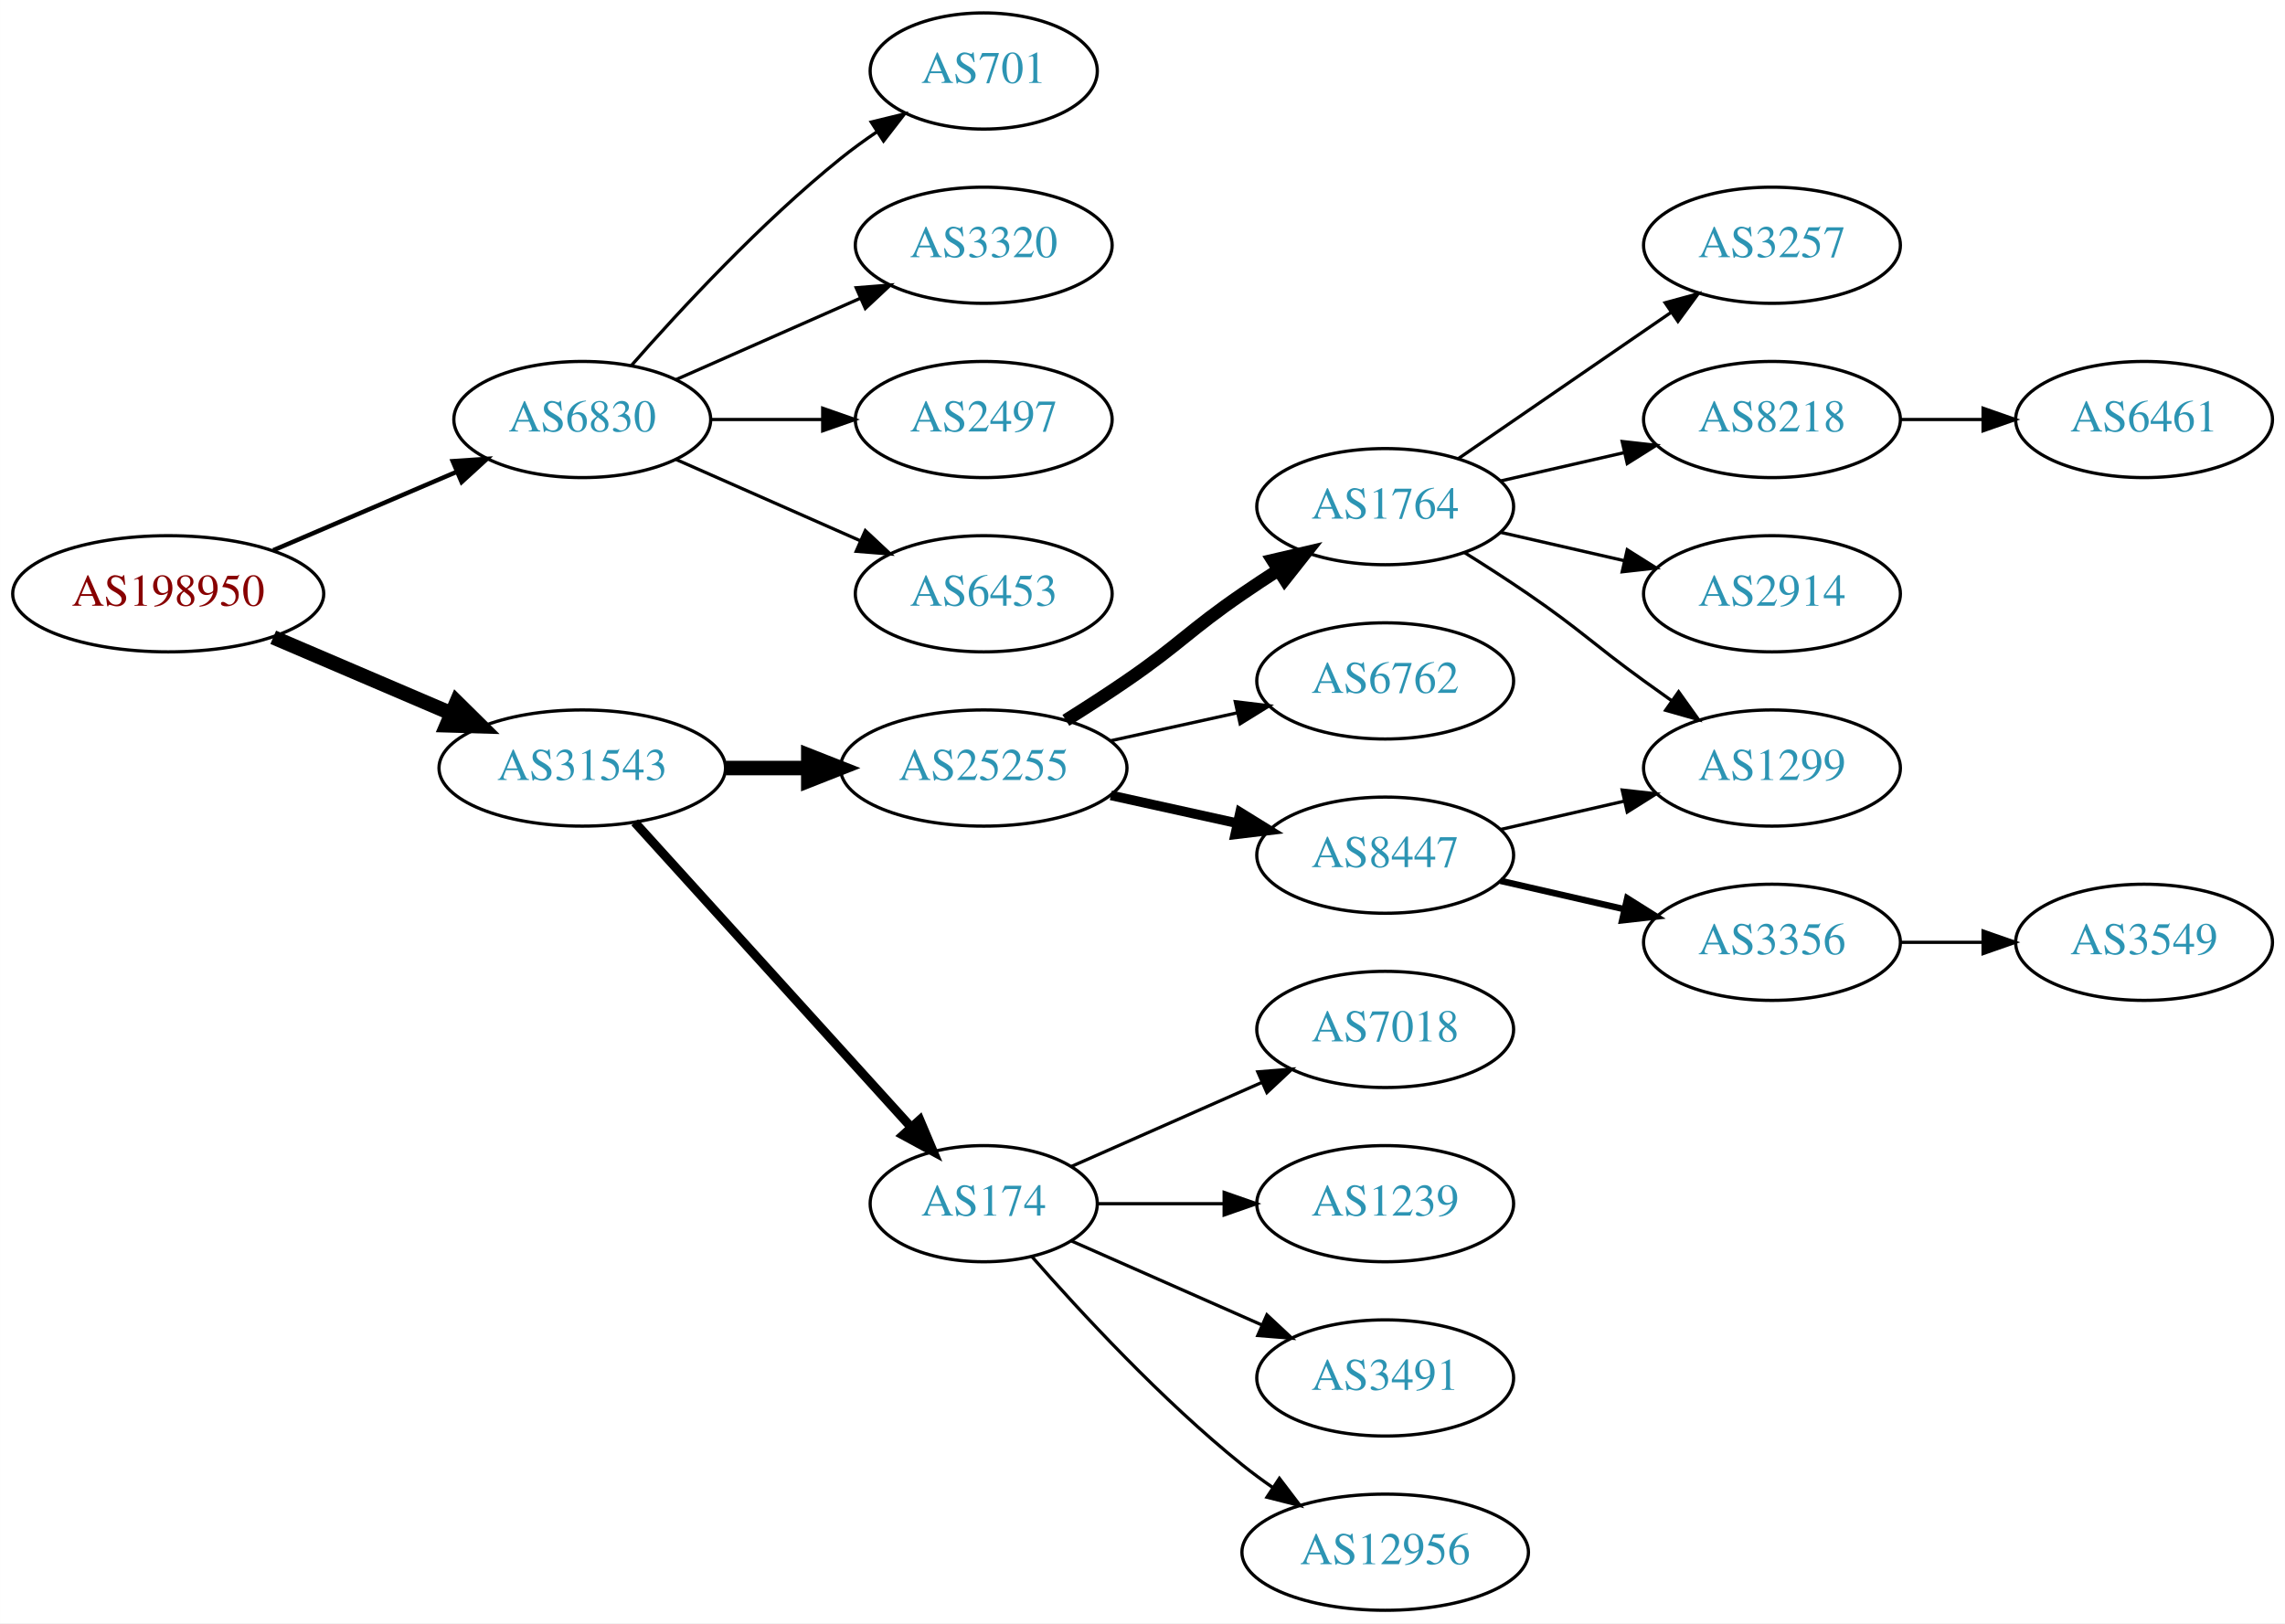
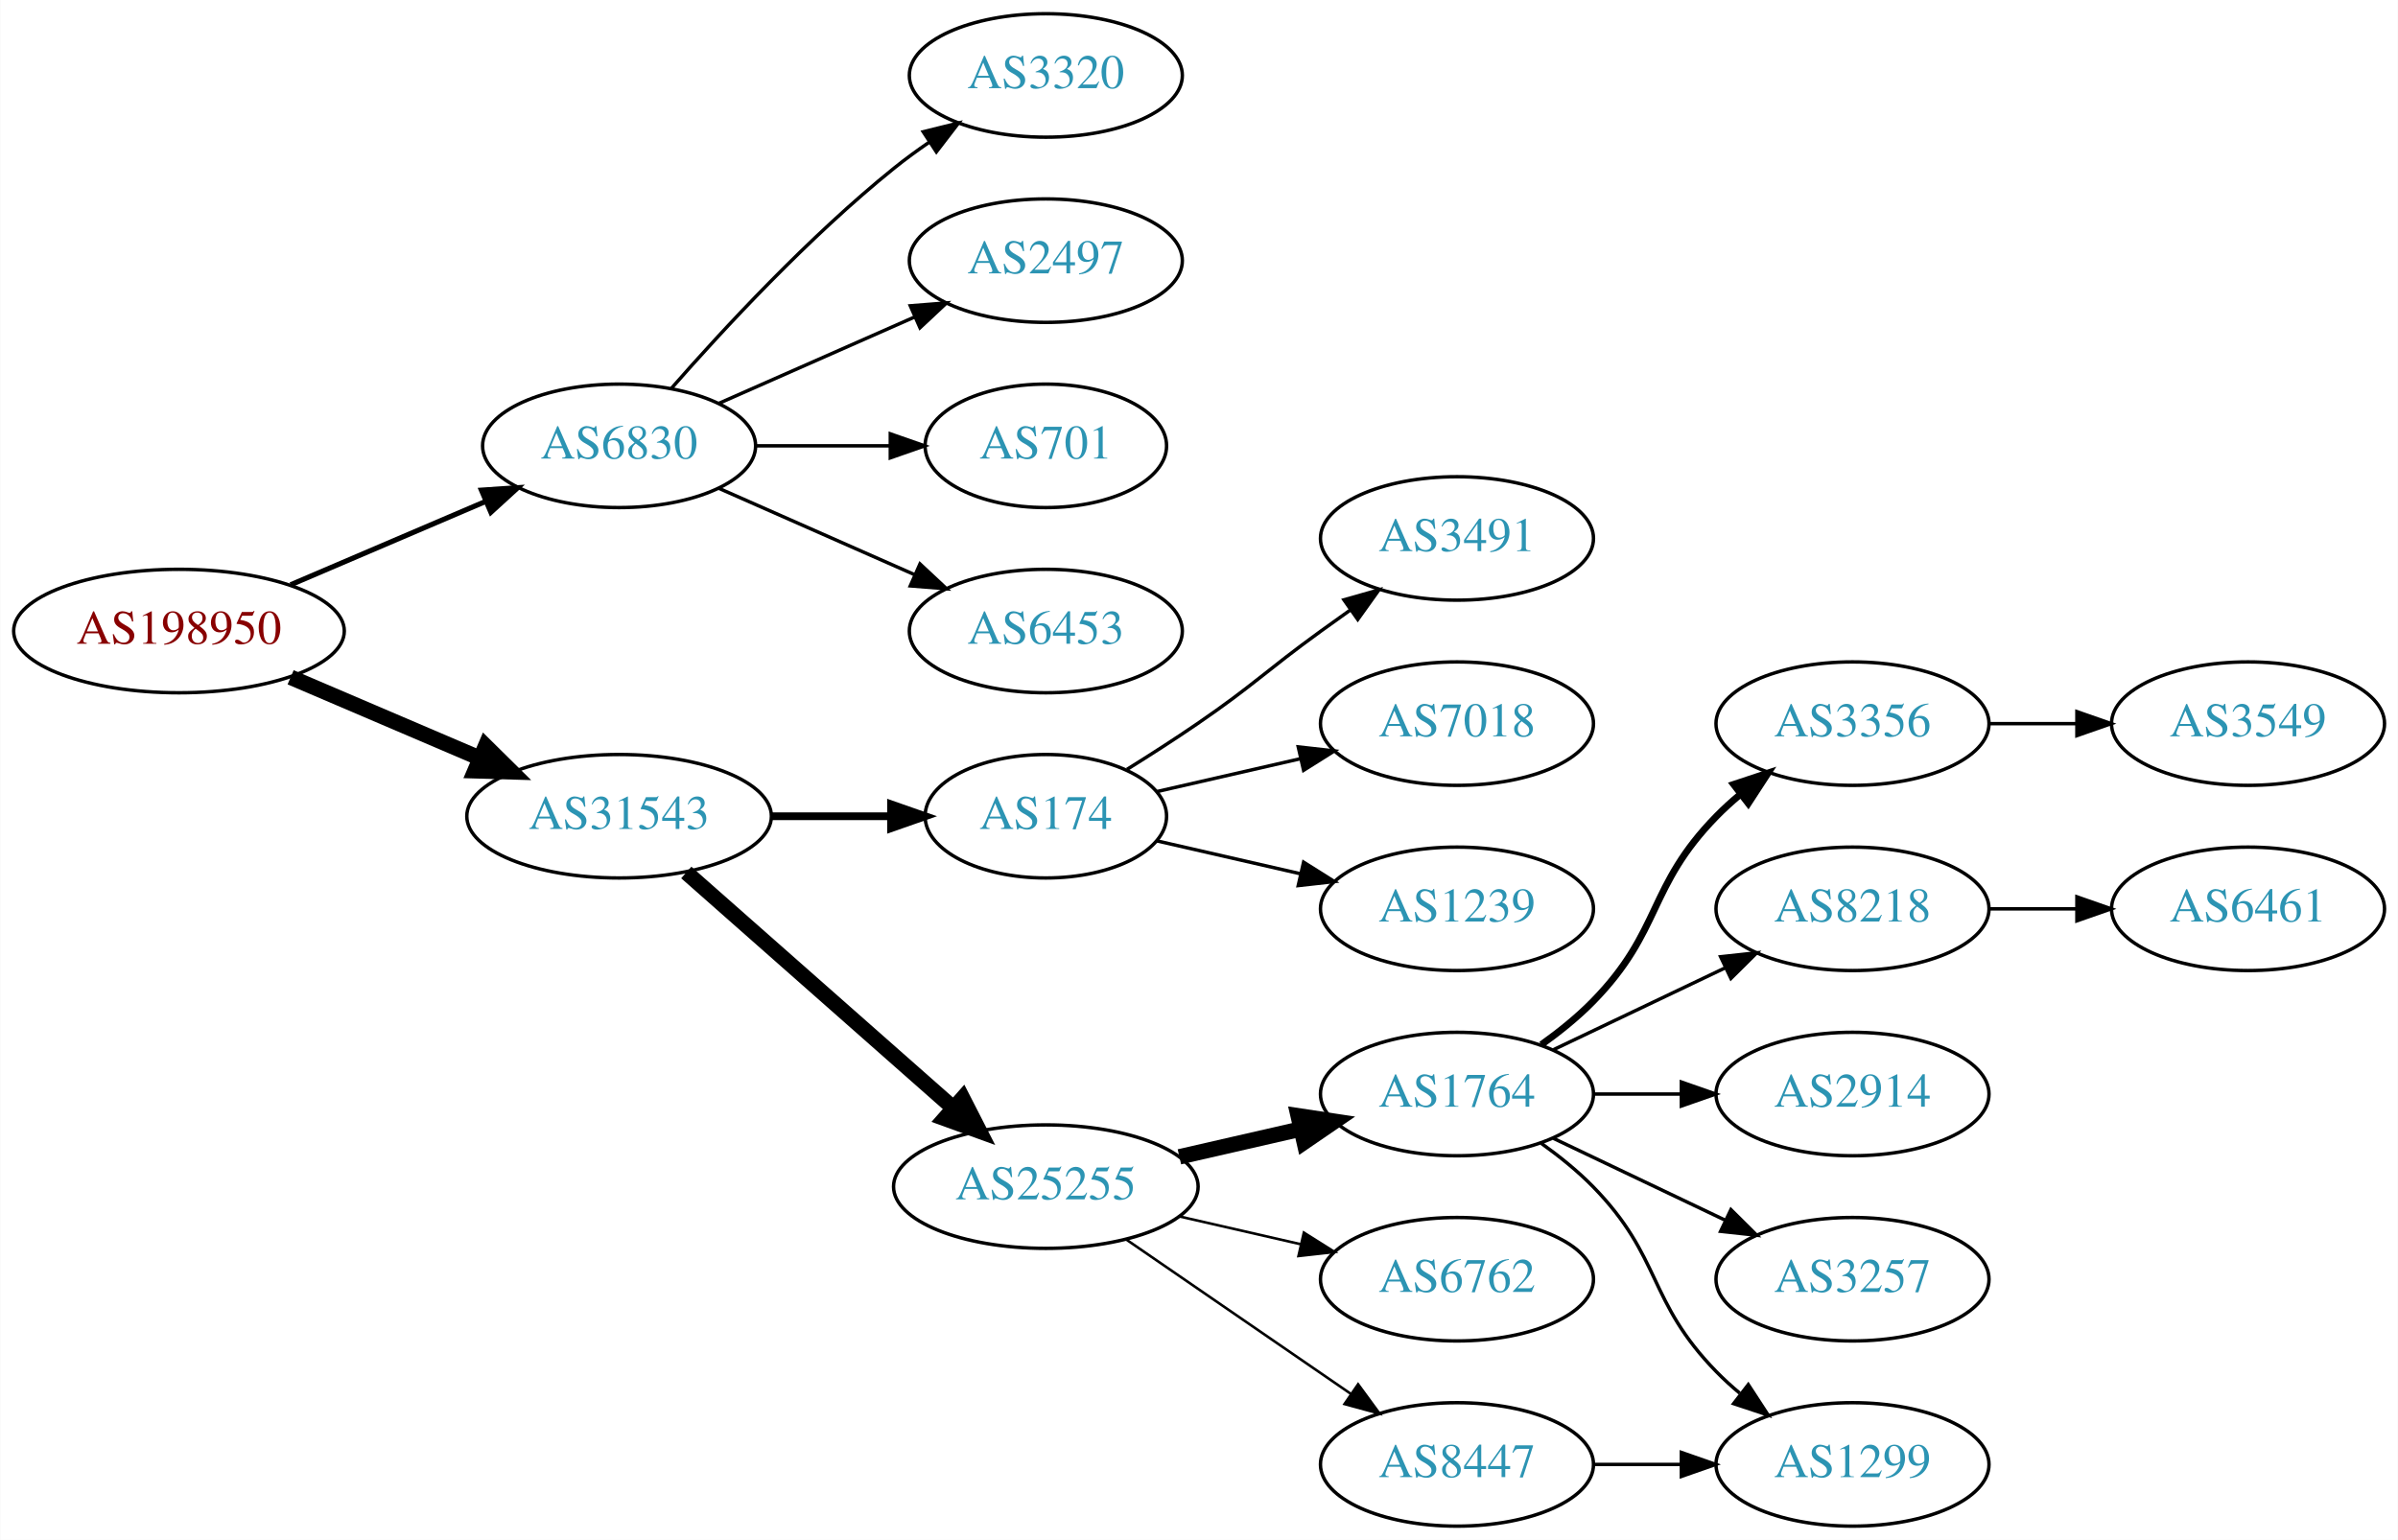
- <svg xmlns="http://www.w3.org/2000/svg" xmlns:xlink="http://www.w3.org/1999/xlink" width="708pt" height="503pt" viewBox="0.00 0.00 707.95 503.00">
-   <g id="graph0" class="graph" transform="scale(1 1) rotate(0) translate(4 499)">
-     <polygon fill="white" stroke="none" points="-4,4 -4,-499 703.954,-499 703.954,4 -4,4" />
+ <svg xmlns="http://www.w3.org/2000/svg" xmlns:xlink="http://www.w3.org/1999/xlink" width="699pt" height="449pt" viewBox="0.00 0.00 698.85 449.00">
+   <g id="graph0" class="graph" transform="scale(1 1) rotate(0) translate(4 445)">
+     <polygon fill="white" stroke="none" points="-4,4 -4,-445 694.855,-445 694.855,4 -4,4" />
    <g id="node1" class="node">
      <g id="a_node1">
        <a xlink:href="/asn/198950" xlink:title="AS198950 ~ Telenet Systems GmbH [AT]">
-           <ellipse fill="#ffffff" stroke="black" cx="48.096" cy="-315" rx="48.192" ry="18" />
-           <text text-anchor="middle" x="48.096" y="-311.3" font-family="Times,serif" font-size="14.00" fill="#880000">AS198950</text>
+           <ellipse fill="#ffffff" stroke="black" cx="48.096" cy="-261" rx="48.192" ry="18" />
+           <text text-anchor="middle" x="48.096" y="-257.3" font-family="Times,serif" font-size="14.00" fill="#880000">AS198950</text>
        </a>
      </g>
    </g>
    <g id="node2" class="node">
      <g id="a_node2">
        <a xlink:href="/asn/6830" xlink:title="AS6830 ~ LGI-UPC [AT]">
-           <ellipse fill="#ffffff" stroke="black" cx="176.388" cy="-369" rx="39.794" ry="18" />
-           <text text-anchor="middle" x="176.388" y="-365.3" font-family="Times,serif" font-size="14.00" fill="#2c94b3">AS6830</text>
+           <ellipse fill="#ffffff" stroke="black" cx="176.388" cy="-315" rx="39.794" ry="18" />
+           <text text-anchor="middle" x="176.388" y="-311.3" font-family="Times,serif" font-size="14.00" fill="#2c94b3">AS6830</text>
        </a>
      </g>
    </g>
    <g id="edge1" class="edge">
-       <path fill="none" stroke="black" stroke-width="1.385" d="M80.639,-328.487C97.776,-335.815 119.097,-344.931 137.172,-352.66" />
-       <polygon fill="black" stroke="black" stroke-width="1.385" points="136.262,-356.077 146.832,-356.79 139.014,-349.641 136.262,-356.077" />
+       <path fill="none" stroke="black" stroke-width="1.5" d="M80.639,-274.487C97.776,-281.815 119.097,-290.931 137.172,-298.66" />
+       <polygon fill="black" stroke="black" stroke-width="1.5" points="136.262,-302.077 146.832,-302.79 139.014,-295.641 136.262,-302.077" />
    </g>
    <g id="node3" class="node">
      <g id="a_node3">
        <a xlink:href="/asn/31543" xlink:title="AS31543 ~ myNET gmbh [AT]">
-           <ellipse fill="#ffffff" stroke="black" cx="176.388" cy="-261" rx="44.393" ry="18" />
-           <text text-anchor="middle" x="176.388" y="-257.3" font-family="Times,serif" font-size="14.00" fill="#2c94b3">AS31543</text>
+           <ellipse fill="#ffffff" stroke="black" cx="176.388" cy="-207" rx="44.393" ry="18" />
+           <text text-anchor="middle" x="176.388" y="-203.3" font-family="Times,serif" font-size="14.00" fill="#2c94b3">AS31543</text>
        </a>
      </g>
    </g>
    <g id="edge2" class="edge">
-       <path fill="none" stroke="black" stroke-width="4.5" d="M80.639,-301.513C97.283,-294.396 117.873,-285.592 135.604,-278.011" />
-       <polygon fill="black" stroke="black" stroke-width="4.5" points="137.469,-281.495 145.116,-273.943 134.373,-274.255 137.469,-281.495" />
+       <path fill="none" stroke="black" stroke-width="4.5" d="M80.639,-247.513C97.283,-240.396 117.873,-231.592 135.604,-224.011" />
+       <polygon fill="black" stroke="black" stroke-width="4.5" points="137.469,-227.495 145.116,-219.943 134.373,-220.255 137.469,-227.495" />
    </g>
    <g id="node4" class="node">
      <g id="a_node4">
-         <a xlink:href="/asn/701" xlink:title="AS701 ~ UUNET [US]">
-           <ellipse fill="#ffffff" stroke="black" cx="300.78" cy="-477" rx="35.194" ry="18" />
-           <text text-anchor="middle" x="300.78" y="-473.3" font-family="Times,serif" font-size="14.00" fill="#2c94b3">AS701</text>
-         </a>
-       </g>
-     </g>
-     <g id="edge3" class="edge">
-       <path fill="none" stroke="black" d="M191.54,-385.663C206.641,-402.894 231.762,-430.024 256.584,-450 260.089,-452.821 263.907,-455.587 267.775,-458.208" />
-       <polygon fill="black" stroke="black" points="265.925,-461.18 276.22,-463.682 269.732,-455.306 265.925,-461.18" />
-     </g>
-     <g id="node5" class="node">
-       <g id="a_node5">
        <a xlink:href="/asn/3320" xlink:title="AS3320 ~ DTAG [DE]">
          <ellipse fill="#ffffff" stroke="black" cx="300.78" cy="-423" rx="39.794" ry="18" />
          <text text-anchor="middle" x="300.78" y="-419.3" font-family="Times,serif" font-size="14.00" fill="#2c94b3">AS3320</text>
        </a>
      </g>
    </g>
-     <g id="edge4" class="edge">
-       <path fill="none" stroke="black" d="M205.467,-381.389C222.415,-388.866 244.212,-398.483 262.581,-406.588" />
-       <polygon fill="black" stroke="black" points="261.269,-409.834 271.831,-410.669 264.095,-403.43 261.269,-409.834" />
-     </g>
-     <g id="node6" class="node">
-       <g id="a_node6">
+     <g id="edge3" class="edge">
+       <path fill="none" stroke="black" d="M191.54,-331.663C206.641,-348.894 231.762,-376.024 256.584,-396 259.839,-398.62 263.364,-401.192 266.949,-403.646" />
+       <polygon fill="black" stroke="black" points="265.036,-406.577 275.321,-409.121 268.867,-400.719 265.036,-406.577" />
+     </g>
+     <g id="node5" class="node">
+       <g id="a_node5">
        <a xlink:href="/asn/2497" xlink:title="AS2497 ~ Internet Initiative Japan Inc. [JP]">
          <ellipse fill="#ffffff" stroke="black" cx="300.78" cy="-369" rx="39.794" ry="18" />
          <text text-anchor="middle" x="300.78" y="-365.3" font-family="Times,serif" font-size="14.00" fill="#2c94b3">AS2497</text>
        </a>
      </g>
    </g>
+     <g id="edge4" class="edge">
+       <path fill="none" stroke="black" d="M205.467,-327.389C222.415,-334.866 244.212,-344.483 262.581,-352.588" />
+       <polygon fill="black" stroke="black" points="261.269,-355.834 271.831,-356.669 264.095,-349.43 261.269,-355.834" />
+     </g>
+     <g id="node6" class="node">
+       <g id="a_node6">
+         <a xlink:href="/asn/701" xlink:title="AS701 ~ UUNET [US]">
+           <ellipse fill="#ffffff" stroke="black" cx="300.78" cy="-315" rx="35.194" ry="18" />
+           <text text-anchor="middle" x="300.78" y="-311.3" font-family="Times,serif" font-size="14.00" fill="#2c94b3">AS701</text>
+         </a>
+       </g>
+     </g>
    <g id="edge5" class="edge">
-       <path fill="none" stroke="black" d="M216.113,-369C227.052,-369 239.102,-369 250.568,-369" />
-       <polygon fill="black" stroke="black" points="250.886,-372.5 260.886,-369 250.886,-365.5 250.886,-372.5" />
+       <path fill="none" stroke="black" d="M216.113,-315C228.602,-315 242.541,-315 255.405,-315" />
+       <polygon fill="black" stroke="black" points="255.442,-318.5 265.442,-315 255.442,-311.5 255.442,-318.5" />
    </g>
    <g id="node7" class="node">
      <g id="a_node7">
        <a xlink:href="/asn/6453" xlink:title="AS6453 ~ TATA COMMUNICATIONS (AMERICA) INC [US]">
-           <ellipse fill="#ffffff" stroke="black" cx="300.78" cy="-315" rx="39.794" ry="18" />
-           <text text-anchor="middle" x="300.78" y="-311.3" font-family="Times,serif" font-size="14.00" fill="#2c94b3">AS6453</text>
+           <ellipse fill="#ffffff" stroke="black" cx="300.78" cy="-261" rx="39.794" ry="18" />
+           <text text-anchor="middle" x="300.78" y="-257.3" font-family="Times,serif" font-size="14.00" fill="#2c94b3">AS6453</text>
        </a>
      </g>
    </g>
    <g id="edge6" class="edge">
-       <path fill="none" stroke="black" d="M205.467,-356.611C222.415,-349.134 244.212,-339.517 262.581,-331.412" />
-       <polygon fill="black" stroke="black" points="264.095,-334.57 271.831,-327.331 261.269,-328.166 264.095,-334.57" />
+       <path fill="none" stroke="black" d="M205.467,-302.611C222.415,-295.134 244.212,-285.517 262.581,-277.412" />
+       <polygon fill="black" stroke="black" points="264.095,-280.57 271.831,-273.331 261.269,-274.166 264.095,-280.57" />
    </g>
    <g id="node8" class="node">
      <g id="a_node8">
-         <a xlink:href="/asn/25255" xlink:title="AS25255 ~ ==&gt; TELE2 AUSTRIA &lt;== [AT]">
-           <ellipse fill="#ffffff" stroke="black" cx="300.78" cy="-261" rx="44.393" ry="18" />
-           <text text-anchor="middle" x="300.78" y="-257.3" font-family="Times,serif" font-size="14.00" fill="#2c94b3">AS25255</text>
+         <a xlink:href="/asn/174" xlink:title="AS174 ~ Cogent Communications [US]">
+           <ellipse fill="#ffffff" stroke="black" cx="300.78" cy="-207" rx="35.194" ry="18" />
+           <text text-anchor="middle" x="300.78" y="-203.3" font-family="Times,serif" font-size="14.00" fill="#2c94b3">AS174</text>
        </a>
      </g>
    </g>
    <g id="edge7" class="edge">
-       <path fill="none" stroke="black" stroke-width="4.5" d="M220.883,-261C229.089,-261 237.761,-261 246.233,-261" />
-       <polygon fill="black" stroke="black" stroke-width="4.5" points="246.424,-264.938 256.424,-261 246.424,-257.063 246.424,-264.938" />
+       <path fill="none" stroke="black" stroke-width="2.25" d="M220.883,-207C232.141,-207 244.273,-207 255.566,-207" />
+       <polygon fill="black" stroke="black" stroke-width="2.25" points="255.654,-210.5 265.654,-207 255.654,-203.5 255.654,-210.5" />
    </g>
    <g id="node9" class="node">
      <g id="a_node9">
-         <a xlink:href="/asn/174" xlink:title="AS174 ~ Cogent Communications [US]">
-           <ellipse fill="#ffffff" stroke="black" cx="300.78" cy="-126" rx="35.194" ry="18" />
-           <text text-anchor="middle" x="300.78" y="-122.3" font-family="Times,serif" font-size="14.00" fill="#2c94b3">AS174</text>
+         <a xlink:href="/asn/25255" xlink:title="AS25255 ~ ==&gt; TELE2 AUSTRIA &lt;== [AT]">
+           <ellipse fill="#ffffff" stroke="black" cx="300.78" cy="-99" rx="44.393" ry="18" />
+           <text text-anchor="middle" x="300.78" y="-95.3" font-family="Times,serif" font-size="14.00" fill="#2c94b3">AS25255</text>
        </a>
      </g>
    </g>
    <g id="edge8" class="edge">
-       <path fill="none" stroke="black" stroke-width="2.812" d="M192.641,-244.175C214.221,-220.372 253.762,-176.758 278.302,-149.69" />
-       <polygon fill="black" stroke="black" stroke-width="2.812" points="280.975,-151.952 285.099,-142.193 275.789,-147.251 280.975,-151.952" />
+       <path fill="none" stroke="black" stroke-width="4.5" d="M195.976,-190.597C216.674,-172.333 250.281,-142.678 273.626,-122.079" />
+       <polygon fill="black" stroke="black" stroke-width="4.5" points="276.524,-124.772 281.417,-115.203 271.314,-118.867 276.524,-124.772" />
+     </g>
+     <g id="node20" class="node">
+       <g id="a_node20">
+         <a xlink:href="/asn/3491" xlink:title="AS3491 ~ PCCW Global, Inc. [US]">
+           <ellipse fill="#ffffff" stroke="black" cx="420.622" cy="-288" rx="39.794" ry="18" />
+           <text text-anchor="middle" x="420.622" y="-284.3" font-family="Times,serif" font-size="14.00" fill="#2c94b3">AS3491</text>
+         </a>
+       </g>
+     </g>
+     <g id="edge19" class="edge">
+       <path fill="none" stroke="black" d="M324.433,-220.657C331.124,-224.825 338.411,-229.499 344.976,-234 361.47,-245.311 364.776,-249.271 380.976,-261 383.779,-263.029 386.71,-265.125 389.651,-267.21" />
+       <polygon fill="black" stroke="black" points="387.673,-270.097 397.865,-272.991 391.702,-264.373 387.673,-270.097" />
+     </g>
+     <g id="node21" class="node">
+       <g id="a_node21">
+         <a xlink:href="/asn/7018" xlink:title="AS7018 ~ AT&amp;T Services, Inc. [US]">
+           <ellipse fill="#ffffff" stroke="black" cx="420.622" cy="-234" rx="39.794" ry="18" />
+           <text text-anchor="middle" x="420.622" y="-230.3" font-family="Times,serif" font-size="14.00" fill="#2c94b3">AS7018</text>
+         </a>
+       </g>
+     </g>
+     <g id="edge20" class="edge">
+       <path fill="none" stroke="black" d="M333.05,-214.165C345.889,-217.106 360.994,-220.567 374.961,-223.767" />
+       <polygon fill="black" stroke="black" points="374.353,-227.219 384.882,-226.04 375.916,-220.395 374.353,-227.219" />
+     </g>
+     <g id="node22" class="node">
+       <g id="a_node22">
+         <a xlink:href="/asn/1239" xlink:title="AS1239 ~ Sprint [US]">
+           <ellipse fill="#ffffff" stroke="black" cx="420.622" cy="-180" rx="39.794" ry="18" />
+           <text text-anchor="middle" x="420.622" y="-176.3" font-family="Times,serif" font-size="14.00" fill="#2c94b3">AS1239</text>
+         </a>
+       </g>
+     </g>
+     <g id="edge21" class="edge">
+       <path fill="none" stroke="black" d="M333.05,-199.835C345.889,-196.894 360.994,-193.433 374.961,-190.233" />
+       <polygon fill="black" stroke="black" points="375.916,-193.605 384.882,-187.96 374.353,-186.781 375.916,-193.605" />
    </g>
    <g id="node10" class="node">
      <g id="a_node10">
        <a xlink:href="/asn/1764" xlink:title="AS1764 ~ NEXTLAYER-AS [AT]">
-           <ellipse fill="#ffffff" stroke="black" cx="425.172" cy="-342" rx="39.794" ry="18" />
-           <text text-anchor="middle" x="425.172" y="-338.3" font-family="Times,serif" font-size="14.00" fill="#2c94b3">AS1764</text>
+           <ellipse fill="#ffffff" stroke="black" cx="420.622" cy="-126" rx="39.794" ry="18" />
+           <text text-anchor="middle" x="420.622" y="-122.3" font-family="Times,serif" font-size="14.00" fill="#2c94b3">AS1764</text>
        </a>
      </g>
    </g>
    <g id="edge9" class="edge">
-       <path fill="none" stroke="black" stroke-width="4" d="M326.23,-275.78C332.414,-279.655 338.995,-283.899 344.976,-288 361.47,-299.311 364.481,-303.689 380.976,-315 384.504,-317.419 388.241,-319.889 391.983,-322.302" />
-       <polygon fill="black" stroke="black" stroke-width="4" points="390.304,-325.382 400.623,-327.784 394.054,-319.472 390.304,-325.382" />
+       <path fill="none" stroke="black" stroke-width="4.5" d="M339.714,-107.692C350.955,-110.267 363.368,-113.111 374.991,-115.774" />
+       <polygon fill="black" stroke="black" stroke-width="4.5" points="374.326,-119.661 384.953,-118.057 376.085,-111.985 374.326,-119.661" />
    </g>
    <g id="node11" class="node">
      <g id="a_node11">
        <a xlink:href="/asn/6762" xlink:title="AS6762 ~ TELECOM ITALIA SPARKLE S.p.A. [IT]">
-           <ellipse fill="#ffffff" stroke="black" cx="425.172" cy="-288" rx="39.794" ry="18" />
-           <text text-anchor="middle" x="425.172" y="-284.3" font-family="Times,serif" font-size="14.00" fill="#2c94b3">AS6762</text>
+           <ellipse fill="#ffffff" stroke="black" cx="420.622" cy="-72" rx="39.794" ry="18" />
+           <text text-anchor="middle" x="420.622" y="-68.3" font-family="Times,serif" font-size="14.00" fill="#2c94b3">AS6762</text>
        </a>
      </g>
    </g>
    <g id="edge10" class="edge">
-       <path fill="none" stroke="black" d="M340.17,-269.469C352.561,-272.202 366.407,-275.257 379.228,-278.085" />
-       <polygon fill="black" stroke="black" points="378.723,-281.558 389.243,-280.295 380.231,-274.722 378.723,-281.558" />
+       <path fill="none" stroke="black" stroke-width="0.75" d="M339.714,-90.308C350.955,-87.733 363.368,-84.889 374.991,-82.226" />
+       <polygon fill="black" stroke="black" stroke-width="0.75" points="375.987,-85.588 384.953,-79.944 374.424,-78.765 375.987,-85.588" />
    </g>
    <g id="node12" class="node">
      <g id="a_node12">
        <a xlink:href="/asn/8447" xlink:title="AS8447 ~ A1 Telekom Austria AG [AT]">
-           <ellipse fill="#ffffff" stroke="black" cx="425.172" cy="-234" rx="39.794" ry="18" />
-           <text text-anchor="middle" x="425.172" y="-230.3" font-family="Times,serif" font-size="14.00" fill="#2c94b3">AS8447</text>
+           <ellipse fill="#ffffff" stroke="black" cx="420.622" cy="-18" rx="39.794" ry="18" />
+           <text text-anchor="middle" x="420.622" y="-14.3" font-family="Times,serif" font-size="14.00" fill="#2c94b3">AS8447</text>
        </a>
      </g>
    </g>
    <g id="edge11" class="edge">
-       <path fill="none" stroke="black" stroke-width="3" d="M340.17,-252.531C352.561,-249.798 366.407,-246.743 379.228,-243.915" />
-       <polygon fill="black" stroke="black" stroke-width="3" points="380.231,-247.278 389.243,-241.705 378.723,-240.442 380.231,-247.278" />
+       <path fill="none" stroke="black" stroke-width="0.75" d="M324.222,-83.574C342.804,-70.802 369.365,-52.545 389.744,-38.537" />
+       <polygon fill="black" stroke="black" stroke-width="0.75" points="391.8,-41.371 398.058,-32.822 387.835,-35.602 391.8,-41.371" />
+     </g>
+     <g id="node13" class="node">
+       <g id="a_node13">
+         <a xlink:href="/asn/3356" xlink:title="AS3356 ~ Level 3 Parent, LLC [US]">
+           <ellipse fill="#ffffff" stroke="black" cx="535.915" cy="-234" rx="39.794" ry="18" />
+           <text text-anchor="middle" x="535.915" y="-230.3" font-family="Times,serif" font-size="14.00" fill="#2c94b3">AS3356</text>
+         </a>
+       </g>
+     </g>
+     <g id="edge12" class="edge">
+       <path fill="none" stroke="black" stroke-width="2" d="M445.216,-140.389C450.472,-144.148 455.804,-148.437 460.269,-153 480.441,-173.617 476.096,-186.383 496.269,-207 498.362,-209.139 500.645,-211.218 503.022,-213.21" />
+       <polygon fill="black" stroke="black" stroke-width="2" points="501.265,-216.275 511.321,-219.611 505.54,-210.732 501.265,-216.275" />
+     </g>
+     <g id="node14" class="node">
+       <g id="a_node14">
+         <a xlink:href="/asn/1299" xlink:title="AS1299 ~ Telia Carrier [EU]">
+           <ellipse fill="#ffffff" stroke="black" cx="535.915" cy="-18" rx="39.794" ry="18" />
+           <text text-anchor="middle" x="535.915" y="-14.3" font-family="Times,serif" font-size="14.00" fill="#2c94b3">AS1299</text>
+         </a>
+       </g>
+     </g>
+     <g id="edge13" class="edge">
+       <path fill="none" stroke="black" d="M445.216,-111.611C450.472,-107.852 455.804,-103.563 460.269,-99 480.441,-78.383 476.096,-65.617 496.269,-45 498.362,-42.861 500.645,-40.782 503.022,-38.79" />
+       <polygon fill="black" stroke="black" points="505.54,-41.268 511.321,-32.389 501.265,-35.725 505.54,-41.268" />
+     </g>
+     <g id="node15" class="node">
+       <g id="a_node15">
+         <a xlink:href="/asn/8218" xlink:title="AS8218 ~ legacy Neotelecoms [FR]">
+           <ellipse fill="#ffffff" stroke="black" cx="535.915" cy="-180" rx="39.794" ry="18" />
+           <text text-anchor="middle" x="535.915" y="-176.3" font-family="Times,serif" font-size="14.00" fill="#2c94b3">AS8218</text>
+         </a>
+       </g>
+     </g>
+     <g id="edge14" class="edge">
+       <path fill="none" stroke="black" d="M448.759,-138.934C463.753,-146.081 482.574,-155.052 498.797,-162.785" />
+       <polygon fill="black" stroke="black" points="497.467,-166.028 508,-167.171 500.479,-159.709 497.467,-166.028" />
+     </g>
+     <g id="node16" class="node">
+       <g id="a_node16">
+         <a xlink:href="/asn/2914" xlink:title="AS2914 ~ NTT America, Inc. [US]">
+           <ellipse fill="#ffffff" stroke="black" cx="535.915" cy="-126" rx="39.794" ry="18" />
+           <text text-anchor="middle" x="535.915" y="-122.3" font-family="Times,serif" font-size="14.00" fill="#2c94b3">AS2914</text>
+         </a>
+       </g>
+     </g>
+     <g id="edge15" class="edge">
+       <path fill="none" stroke="black" d="M460.294,-126C468.497,-126 477.261,-126 485.794,-126" />
+       <polygon fill="black" stroke="black" points="486.033,-129.5 496.033,-126 486.033,-122.5 486.033,-129.5" />
+     </g>
+     <g id="node17" class="node">
+       <g id="a_node17">
+         <a xlink:href="/asn/3257" xlink:title="AS3257 ~ GTT [DE]">
+           <ellipse fill="#ffffff" stroke="black" cx="535.915" cy="-72" rx="39.794" ry="18" />
+           <text text-anchor="middle" x="535.915" y="-68.3" font-family="Times,serif" font-size="14.00" fill="#2c94b3">AS3257</text>
+         </a>
+       </g>
+     </g>
+     <g id="edge16" class="edge">
+       <path fill="none" stroke="black" d="M448.759,-113.066C463.753,-105.919 482.574,-96.948 498.797,-89.215" />
+       <polygon fill="black" stroke="black" points="500.479,-92.291 508,-84.829 497.467,-85.972 500.479,-92.291" />
+     </g>
+     <g id="edge22" class="edge">
+       <path fill="none" stroke="black" d="M460.294,-18C468.497,-18 477.261,-18 485.794,-18" />
+       <polygon fill="black" stroke="black" points="486.033,-21.5 496.033,-18 486.033,-14.5 486.033,-21.5" />
    </g>
    <g id="node18" class="node">
      <g id="a_node18">
-         <a xlink:href="/asn/7018" xlink:title="AS7018 ~ AT&amp;T Services, Inc. [US]">
-           <ellipse fill="#ffffff" stroke="black" cx="425.172" cy="-180" rx="39.794" ry="18" />
-           <text text-anchor="middle" x="425.172" y="-176.3" font-family="Times,serif" font-size="14.00" fill="#2c94b3">AS7018</text>
+         <a xlink:href="/asn/3549" xlink:title="AS3549 ~ Level 3 Parent, LLC [US]">
+           <ellipse fill="#ffffff" stroke="black" cx="651.208" cy="-234" rx="39.794" ry="18" />
+           <text text-anchor="middle" x="651.208" y="-230.3" font-family="Times,serif" font-size="14.00" fill="#2c94b3">AS3549</text>
        </a>
      </g>
    </g>
    <g id="edge17" class="edge">
-       <path fill="none" stroke="black" d="M328.036,-137.584C345.221,-145.167 367.935,-155.188 386.969,-163.586" />
-       <polygon fill="black" stroke="black" points="385.695,-166.849 396.257,-167.684 388.521,-160.445 385.695,-166.849" />
+       <path fill="none" stroke="black" d="M575.587,-234C583.79,-234 592.554,-234 601.087,-234" />
+       <polygon fill="black" stroke="black" points="601.326,-237.5 611.326,-234 601.326,-230.5 601.326,-237.5" />
    </g>
    <g id="node19" class="node">
      <g id="a_node19">
-         <a xlink:href="/asn/1239" xlink:title="AS1239 ~ Sprint [US]">
-           <ellipse fill="#ffffff" stroke="black" cx="425.172" cy="-126" rx="39.794" ry="18" />
-           <text text-anchor="middle" x="425.172" y="-122.3" font-family="Times,serif" font-size="14.00" fill="#2c94b3">AS1239</text>
+         <a xlink:href="/asn/6461" xlink:title="AS6461 ~ Zayo Bandwidth [US]">
+           <ellipse fill="#ffffff" stroke="black" cx="651.208" cy="-180" rx="39.794" ry="18" />
+           <text text-anchor="middle" x="651.208" y="-176.3" font-family="Times,serif" font-size="14.00" fill="#2c94b3">AS6461</text>
        </a>
      </g>
    </g>
    <g id="edge18" class="edge">
-       <path fill="none" stroke="black" d="M336.198,-126C348.249,-126 362.025,-126 375.043,-126" />
-       <polygon fill="black" stroke="black" points="375.273,-129.5 385.273,-126 375.273,-122.5 375.273,-129.5" />
-     </g>
-     <g id="node20" class="node">
-       <g id="a_node20">
-         <a xlink:href="/asn/3491" xlink:title="AS3491 ~ PCCW Global, Inc. [US]">
-           <ellipse fill="#ffffff" stroke="black" cx="425.172" cy="-72" rx="39.794" ry="18" />
-           <text text-anchor="middle" x="425.172" y="-68.3" font-family="Times,serif" font-size="14.00" fill="#2c94b3">AS3491</text>
-         </a>
-       </g>
-     </g>
-     <g id="edge19" class="edge">
-       <path fill="none" stroke="black" d="M328.036,-114.416C345.221,-106.833 367.935,-96.812 386.969,-88.414" />
-       <polygon fill="black" stroke="black" points="388.521,-91.555 396.257,-84.316 385.695,-85.151 388.521,-91.555" />
-     </g>
-     <g id="node21" class="node">
-       <g id="a_node21">
-         <a xlink:href="/asn/12956" xlink:title="AS12956 ~ TELXIUS [ES]">
-           <ellipse fill="#ffffff" stroke="black" cx="425.172" cy="-18" rx="44.393" ry="18" />
-           <text text-anchor="middle" x="425.172" y="-14.3" font-family="Times,serif" font-size="14.00" fill="#2c94b3">AS12956</text>
-         </a>
-       </g>
-     </g>
-     <g id="edge20" class="edge">
-       <path fill="none" stroke="black" d="M315.653,-109.655C330.723,-92.441 356.001,-65.099 380.976,-45 383.904,-42.644 387.05,-40.325 390.262,-38.098" />
-       <polygon fill="black" stroke="black" points="392.397,-40.882 398.81,-32.448 388.538,-35.042 392.397,-40.882" />
-     </g>
-     <g id="node13" class="node">
-       <g id="a_node13">
-         <a xlink:href="/asn/3257" xlink:title="AS3257 ~ GTT [DE]">
-           <ellipse fill="#ffffff" stroke="black" cx="545.014" cy="-423" rx="39.794" ry="18" />
-           <text text-anchor="middle" x="545.014" y="-419.3" font-family="Times,serif" font-size="14.00" fill="#2c94b3">AS3257</text>
-         </a>
-       </g>
-     </g>
-     <g id="edge12" class="edge">
-       <path fill="none" stroke="black" d="M447.786,-356.857C466.274,-369.565 493.088,-387.995 513.718,-402.175" />
-       <polygon fill="black" stroke="black" points="511.915,-405.183 522.138,-407.963 515.88,-399.414 511.915,-405.183" />
-     </g>
-     <g id="node14" class="node">
-       <g id="a_node14">
-         <a xlink:href="/asn/8218" xlink:title="AS8218 ~ legacy Neotelecoms [FR]">
-           <ellipse fill="#ffffff" stroke="black" cx="545.014" cy="-369" rx="39.794" ry="18" />
-           <text text-anchor="middle" x="545.014" y="-365.3" font-family="Times,serif" font-size="14.00" fill="#2c94b3">AS8218</text>
-         </a>
-       </g>
-     </g>
-     <g id="edge13" class="edge">
-       <path fill="none" stroke="black" d="M460.891,-349.955C472.891,-352.704 486.512,-355.825 499.205,-358.733" />
-       <polygon fill="black" stroke="black" points="498.607,-362.187 509.136,-361.009 500.17,-355.364 498.607,-362.187" />
-     </g>
-     <g id="node15" class="node">
-       <g id="a_node15">
-         <a xlink:href="/asn/2914" xlink:title="AS2914 ~ NTT America, Inc. [US]">
-           <ellipse fill="#ffffff" stroke="black" cx="545.014" cy="-315" rx="39.794" ry="18" />
-           <text text-anchor="middle" x="545.014" y="-311.3" font-family="Times,serif" font-size="14.00" fill="#2c94b3">AS2914</text>
-         </a>
-       </g>
-     </g>
-     <g id="edge14" class="edge">
-       <path fill="none" stroke="black" d="M460.891,-334.045C472.891,-331.296 486.512,-328.175 499.205,-325.267" />
-       <polygon fill="black" stroke="black" points="500.17,-328.636 509.136,-322.991 498.607,-321.813 500.17,-328.636" />
-     </g>
-     <g id="node16" class="node">
-       <g id="a_node16">
-         <a xlink:href="/asn/1299" xlink:title="AS1299 ~ Telia Carrier [EU]">
-           <ellipse fill="#ffffff" stroke="black" cx="545.014" cy="-261" rx="39.794" ry="18" />
-           <text text-anchor="middle" x="545.014" y="-257.3" font-family="Times,serif" font-size="14.00" fill="#2c94b3">AS1299</text>
-         </a>
-       </g>
-     </g>
-     <g id="edge15" class="edge">
-       <path fill="none" stroke="black" d="M449.72,-327.784C456.162,-323.76 463.095,-319.301 469.368,-315 485.863,-303.689 489.168,-299.729 505.368,-288 508.171,-285.971 511.102,-283.875 514.043,-281.79" />
-       <polygon fill="black" stroke="black" points="516.094,-284.627 522.257,-276.009 512.065,-278.903 516.094,-284.627" />
-     </g>
-     <g id="edge22" class="edge">
-       <path fill="none" stroke="black" d="M460.891,-241.955C472.891,-244.704 486.512,-247.825 499.205,-250.733" />
-       <polygon fill="black" stroke="black" points="498.607,-254.187 509.136,-253.009 500.17,-247.364 498.607,-254.187" />
-     </g>
-     <g id="node22" class="node">
-       <g id="a_node22">
-         <a xlink:href="/asn/3356" xlink:title="AS3356 ~ Level 3 Parent, LLC [US]">
-           <ellipse fill="#ffffff" stroke="black" cx="545.014" cy="-207" rx="39.794" ry="18" />
-           <text text-anchor="middle" x="545.014" y="-203.3" font-family="Times,serif" font-size="14.00" fill="#2c94b3">AS3356</text>
-         </a>
-       </g>
-     </g>
-     <g id="edge21" class="edge">
-       <path fill="none" stroke="black" stroke-width="2" d="M460.891,-226.045C472.891,-223.296 486.512,-220.175 499.205,-217.267" />
-       <polygon fill="black" stroke="black" stroke-width="2" points="500.17,-220.636 509.136,-214.991 498.607,-213.813 500.17,-220.636" />
-     </g>
-     <g id="node17" class="node">
-       <g id="a_node17">
-         <a xlink:href="/asn/6461" xlink:title="AS6461 ~ Zayo Bandwidth [US]">
-           <ellipse fill="#ffffff" stroke="black" cx="660.307" cy="-369" rx="39.794" ry="18" />
-           <text text-anchor="middle" x="660.307" y="-365.3" font-family="Times,serif" font-size="14.00" fill="#2c94b3">AS6461</text>
-         </a>
-       </g>
-     </g>
-     <g id="edge16" class="edge">
-       <path fill="none" stroke="black" d="M584.687,-369C592.89,-369 601.654,-369 610.186,-369" />
-       <polygon fill="black" stroke="black" points="610.425,-372.5 620.425,-369 610.425,-365.5 610.425,-372.5" />
-     </g>
-     <g id="node23" class="node">
-       <g id="a_node23">
-         <a xlink:href="/asn/3549" xlink:title="AS3549 ~ Level 3 Parent, LLC [US]">
-           <ellipse fill="#ffffff" stroke="black" cx="660.307" cy="-207" rx="39.794" ry="18" />
-           <text text-anchor="middle" x="660.307" y="-203.3" font-family="Times,serif" font-size="14.00" fill="#2c94b3">AS3549</text>
-         </a>
-       </g>
-     </g>
-     <g id="edge23" class="edge">
-       <path fill="none" stroke="black" d="M584.687,-207C592.89,-207 601.654,-207 610.186,-207" />
-       <polygon fill="black" stroke="black" points="610.425,-210.5 620.425,-207 610.425,-203.5 610.425,-210.5" />
+       <path fill="none" stroke="black" d="M575.587,-180C583.79,-180 592.554,-180 601.087,-180" />
+       <polygon fill="black" stroke="black" points="601.326,-183.5 611.326,-180 601.326,-176.5 601.326,-183.5" />
    </g>
  </g>
</svg>
